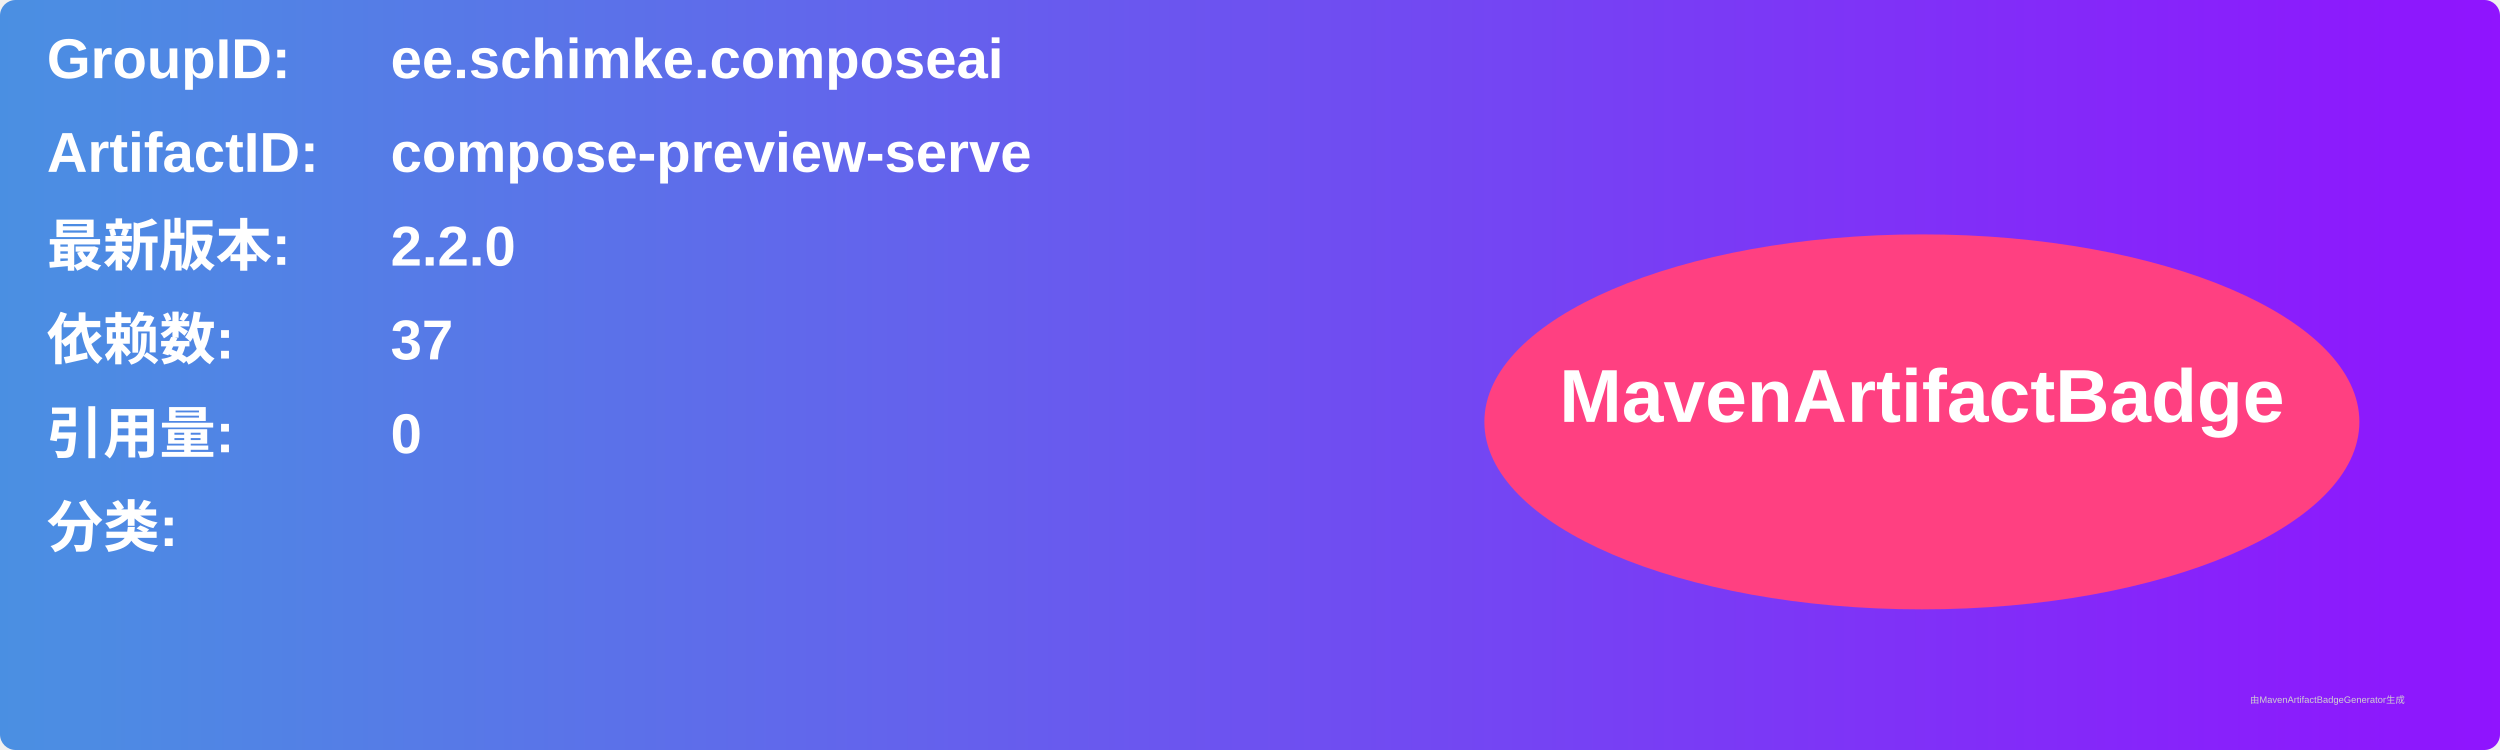
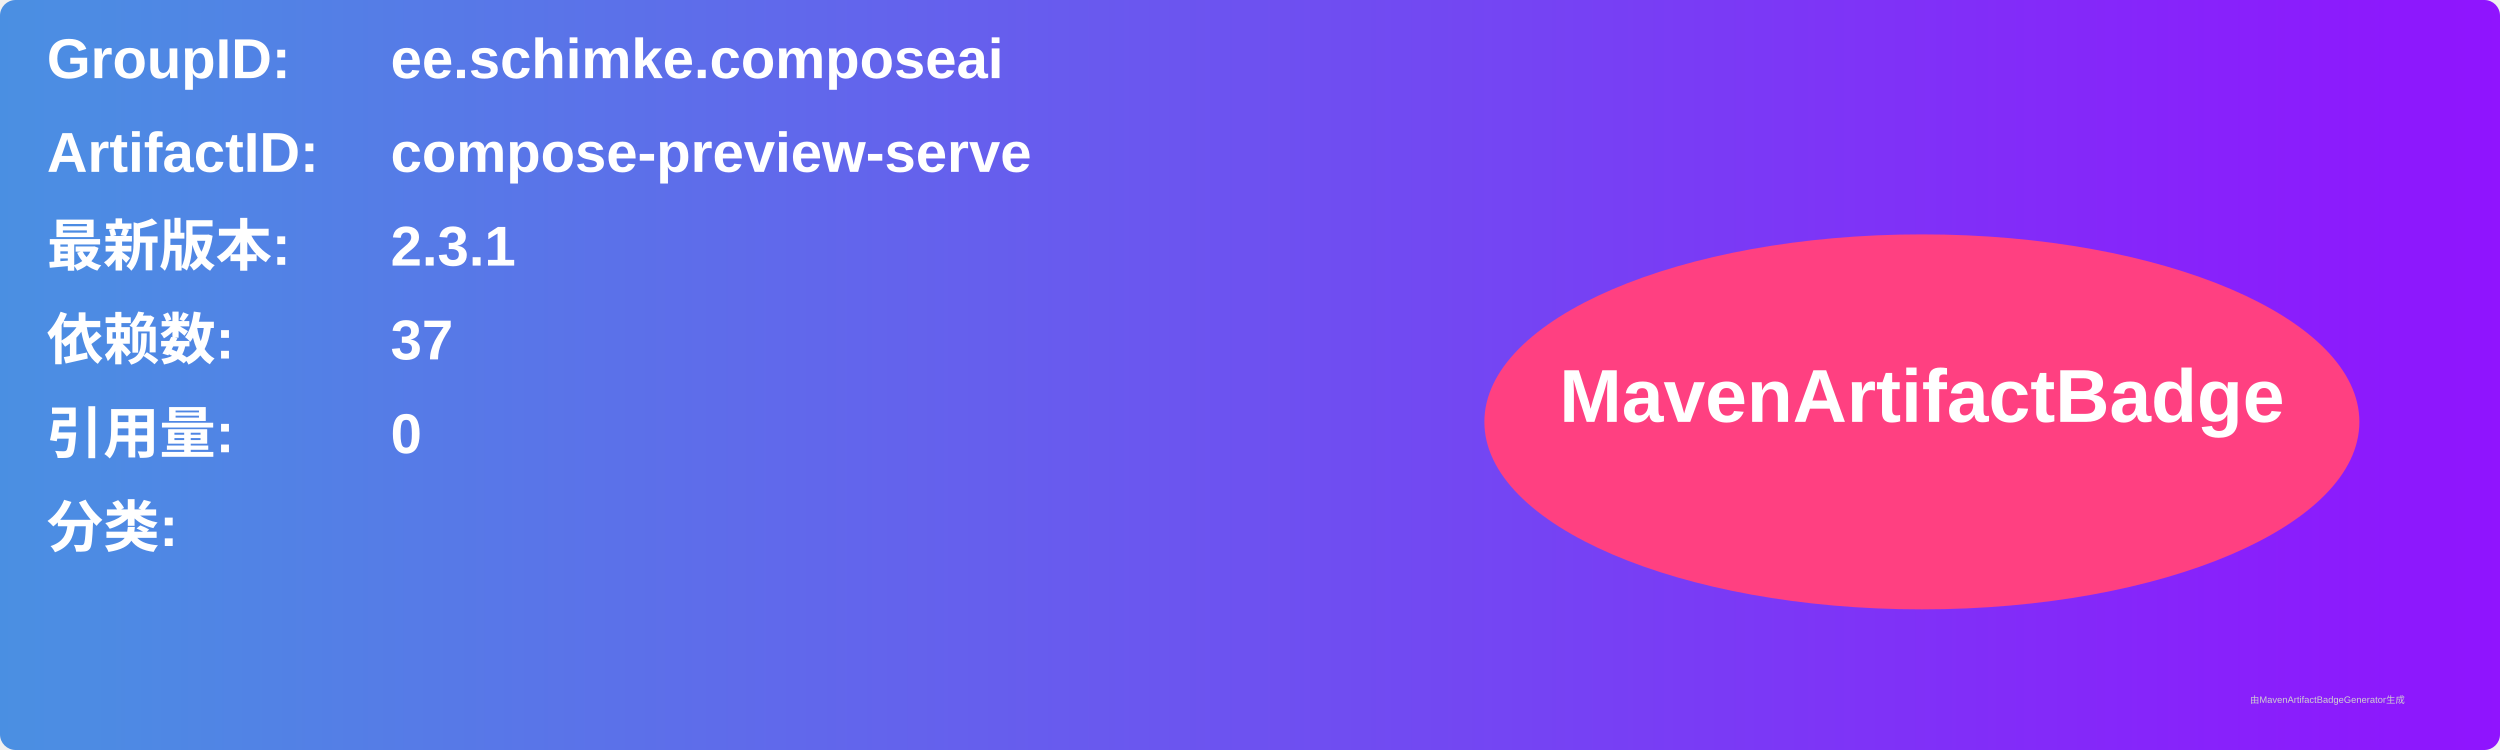
<svg xmlns="http://www.w3.org/2000/svg" width="800" height="240" viewBox="0 0 800 240">
  <linearGradient id="grad" x1="0%" y1="0%" x2="100%" y2="0%">
    <stop offset="0%" stop-color="#4a90e2" />
    <stop offset="100%" stop-color="#9013fe" />
  </linearGradient>
  <rect width="100%" height="100%" rx="5" ry="5" fill="url(#grad)" />
  <g transform="translate(15, 15)">
    <text x="0" y="10" font-family="Arial" font-size="18" fill="white" font-weight="bold" width="260">GroupID:</text>
    <text x="110" y="10" font-family="Arial" font-size="18" fill="white" font-weight="bold" width="460">ee.schimke.composeai</text>
    <text x="0" y="40" font-family="Arial" font-size="18" fill="white" font-weight="bold" width="260">ArtifactID:</text>
    <text x="110" y="40" font-family="Arial" font-size="18" fill="white" font-weight="bold" width="460">compose-preview-serve</text>
    <text x="0" y="70" font-family="Arial" font-size="18" fill="white" font-weight="bold">最新版本:</text>
    <text x="110" y="70" font-family="Arial" font-size="18" fill="white" font-weight="bold">
-       <tspan font-weight="bold">2.2.0</tspan>
+       <tspan font-weight="bold">2.3.1</tspan>
    </text>
    <text x="0" y="100" font-family="Arial" font-size="18" fill="white" font-weight="bold">依赖数: </text>
    <text x="110" y="100" font-family="Arial" font-size="18" fill="white">
      <tspan font-weight="bold">37</tspan>
    </text>
    <text x="0" y="130" font-family="Arial" font-size="18" fill="white" font-weight="bold">引用量: </text>
    <text x="110" y="130" font-family="Arial" font-size="18" fill="white">
      <tspan font-weight="bold">0</tspan>
    </text>
    <text x="0" y="160" font-family="Arial" font-size="18" fill="white" font-weight="bold">分类:</text>
    <text x="10" y="190" font-family="Arial" font-size="10" fill="white">
      <tspan font-weight="bold" />
    </text>
    <ellipse cx="600" cy="120" rx="140" ry="60" fill="#ff4081" />
    <text x="600" y="120" text-anchor="middle" font-family="Arial" font-size="24" fill="white" font-weight="bold">MavenArtifactBadge</text>
  </g>
  <text x="720" y="225" font-family="Arial" font-size="3" fill="#d0d0d0">由MavenArtifactBadgeGenerator生成</text>
</svg>
